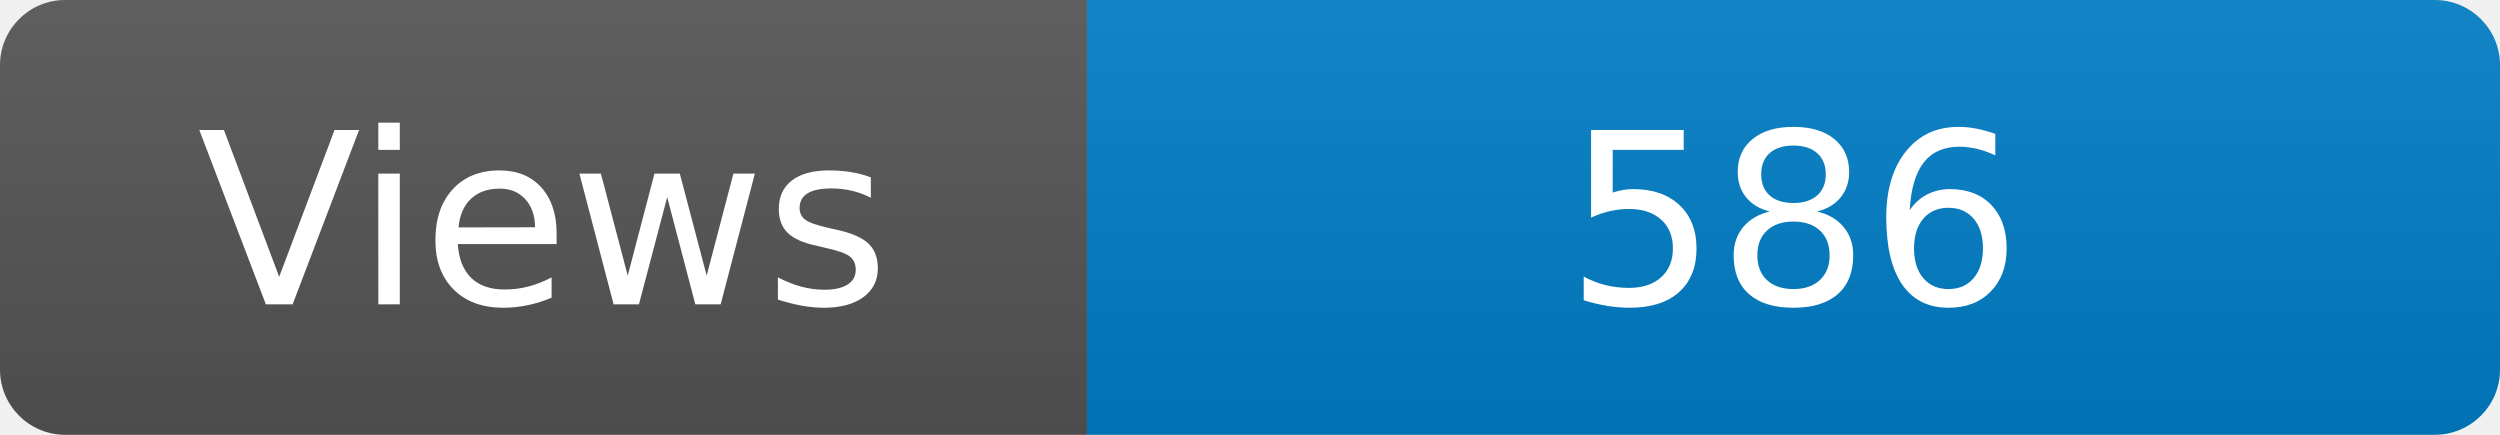
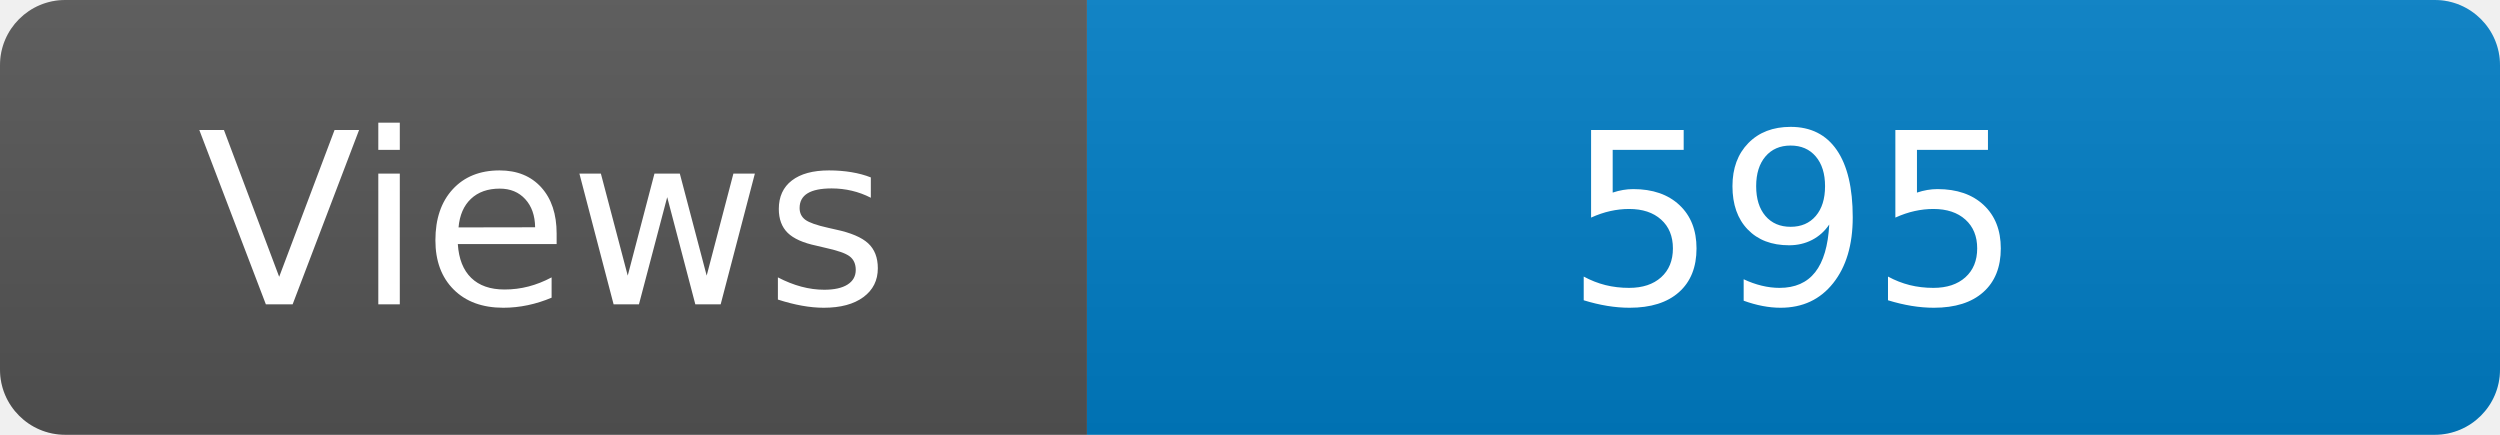
<svg xmlns="http://www.w3.org/2000/svg" width="115" height="20" role="img" aria-label="Maintained?: yes">
  <linearGradient id="s" x2="0" y2="100%">
    <stop offset="0" stop-color="#bbb" stop-opacity=".1" />
    <stop offset="1" stop-opacity=".1" />
  </linearGradient>
  <clipPath id="r">
    <rect width="115" height="20" rx="3" fill="#fff" />
  </clipPath>
  <g clip-path="url(#r)">
    <rect width="50" height="20" fill="#555" />
    <rect x="50" width="160" height="20" fill="#007ec6" />
    <rect width="115" height="20" fill="url(#s)" />
  </g>
  <g fill="#fff" text-anchor="middle" font-family="Verdana,Geneva,DejaVu Sans,sans-serif" font-size="110">
    <text x="250" y="140" transform="scale(.1)" fill="#fff">Views</text>
-     <text x="825" y="140" transform="scale(.1)" fill="#fff">586</text>
+     <text x="825" y="140" transform="scale(.1)" fill="#fff">595</text>
  </g>
</svg>
